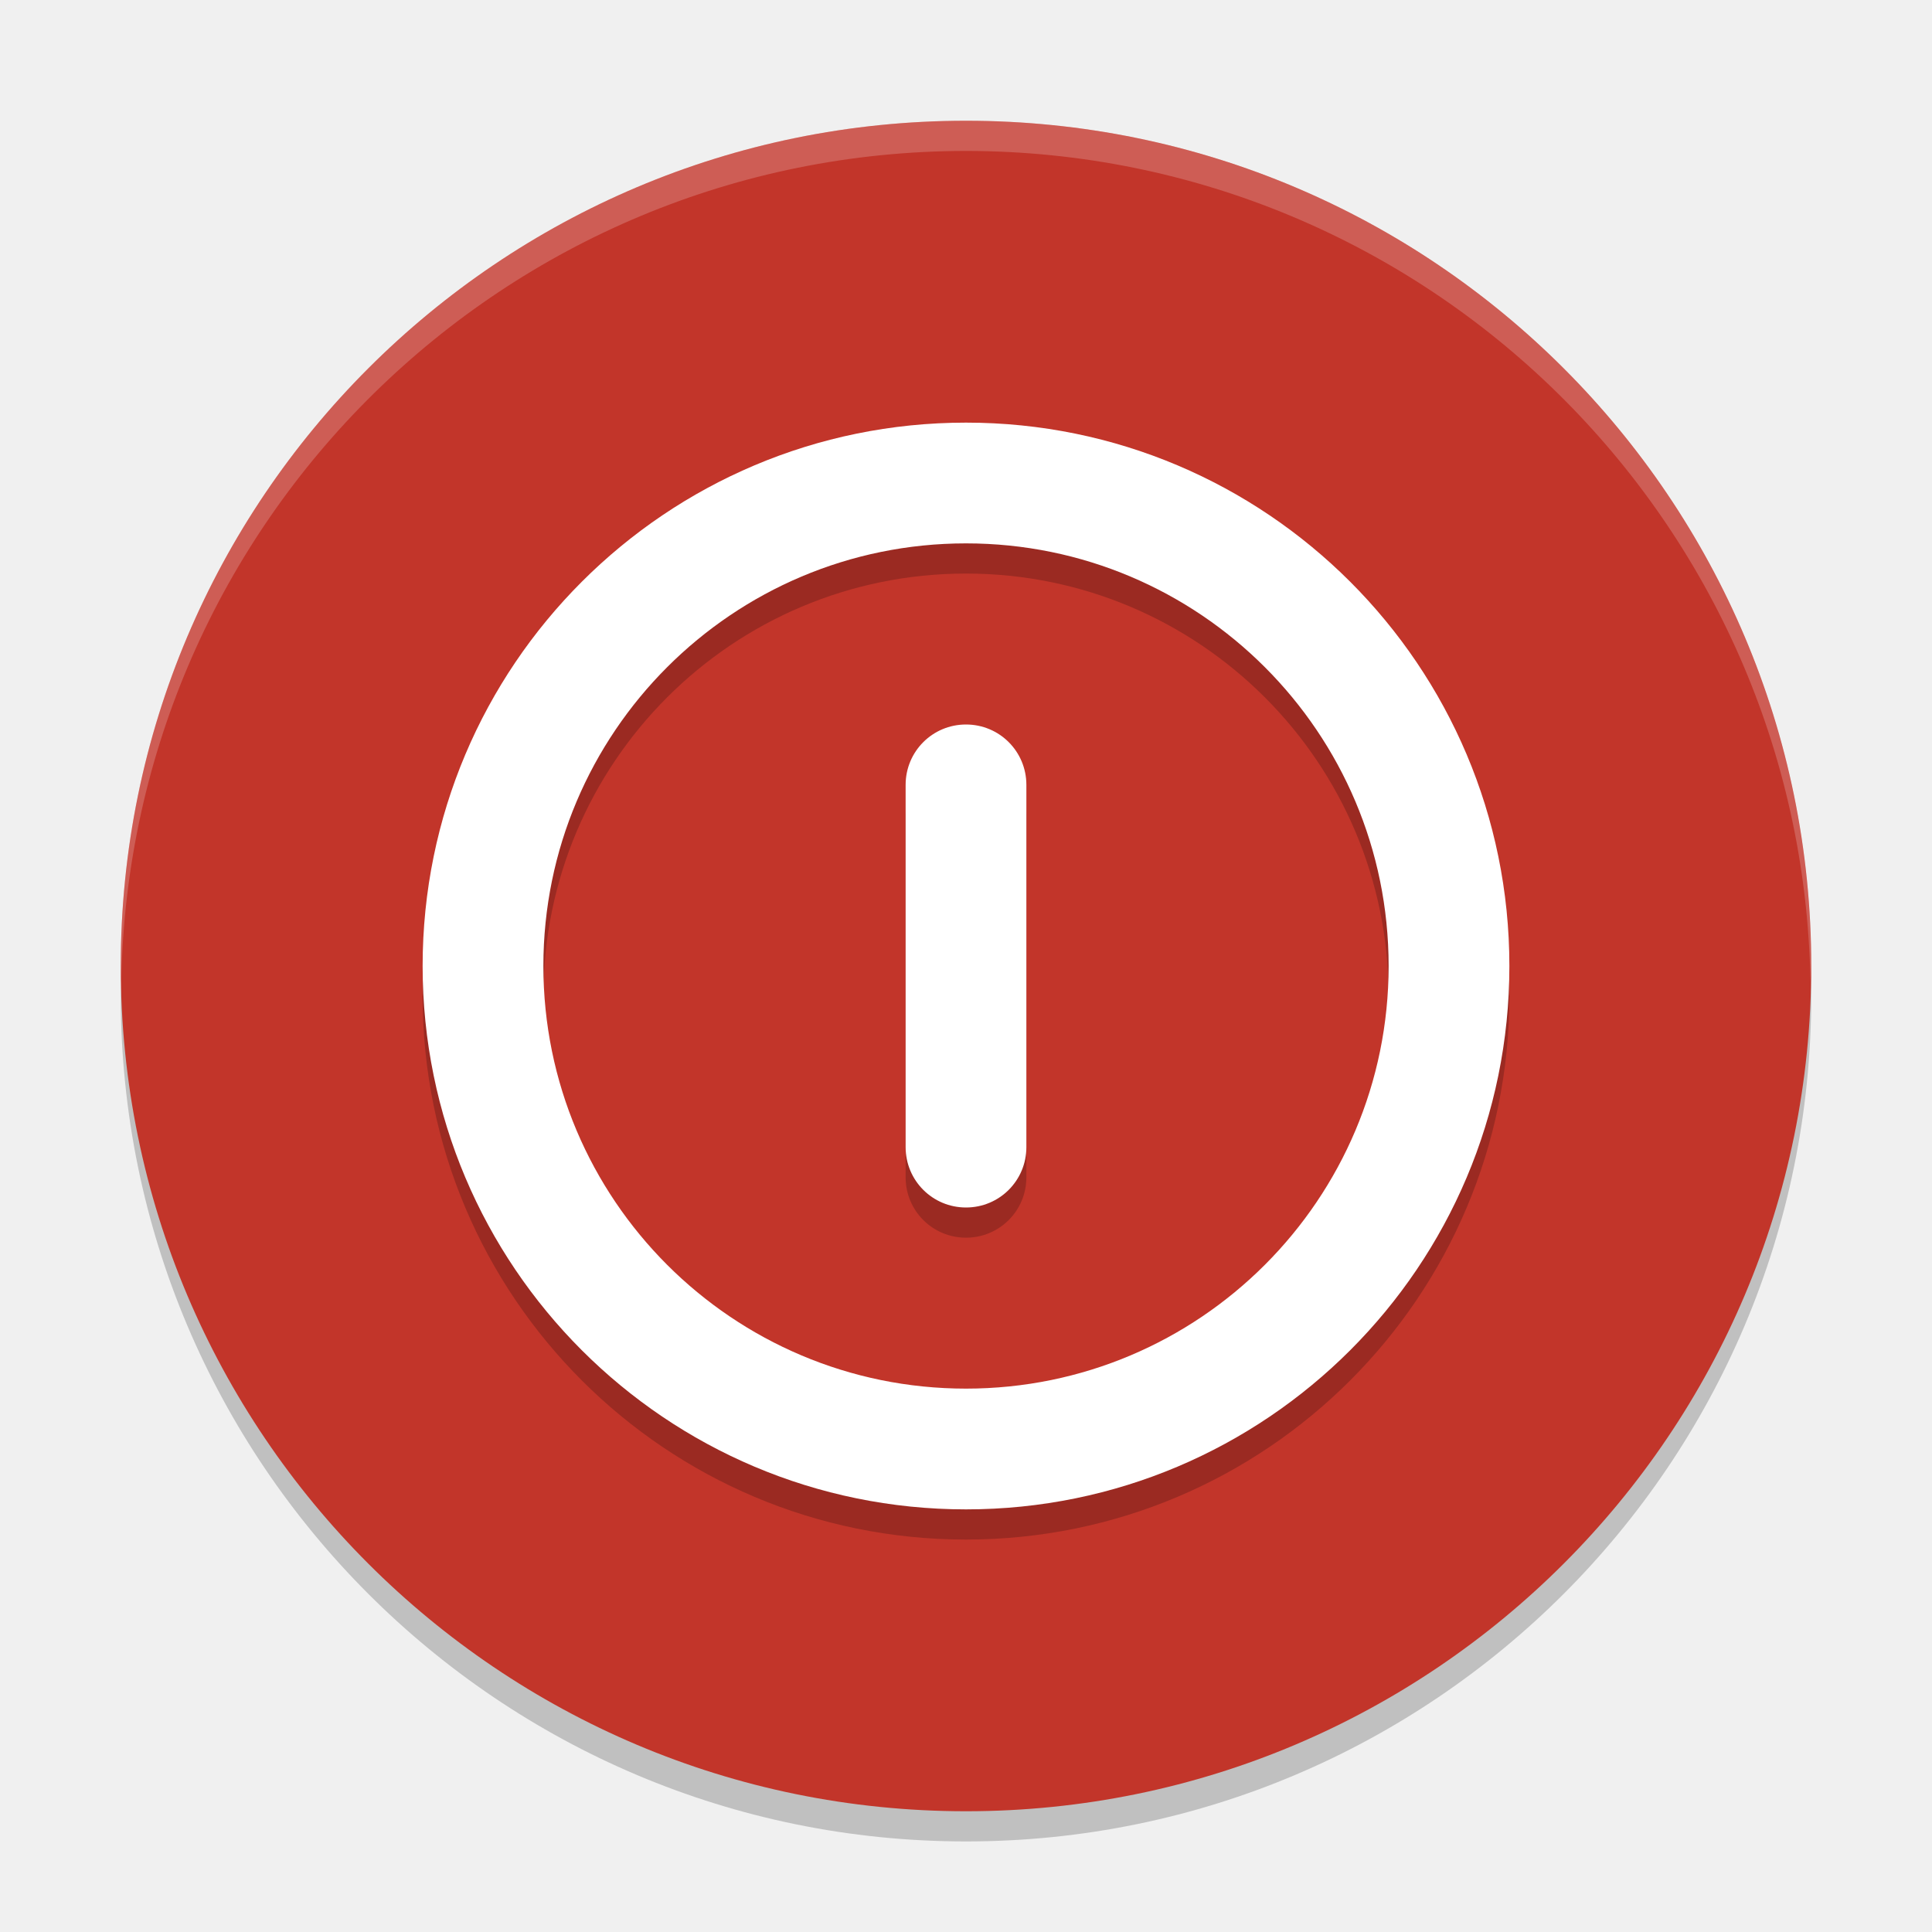
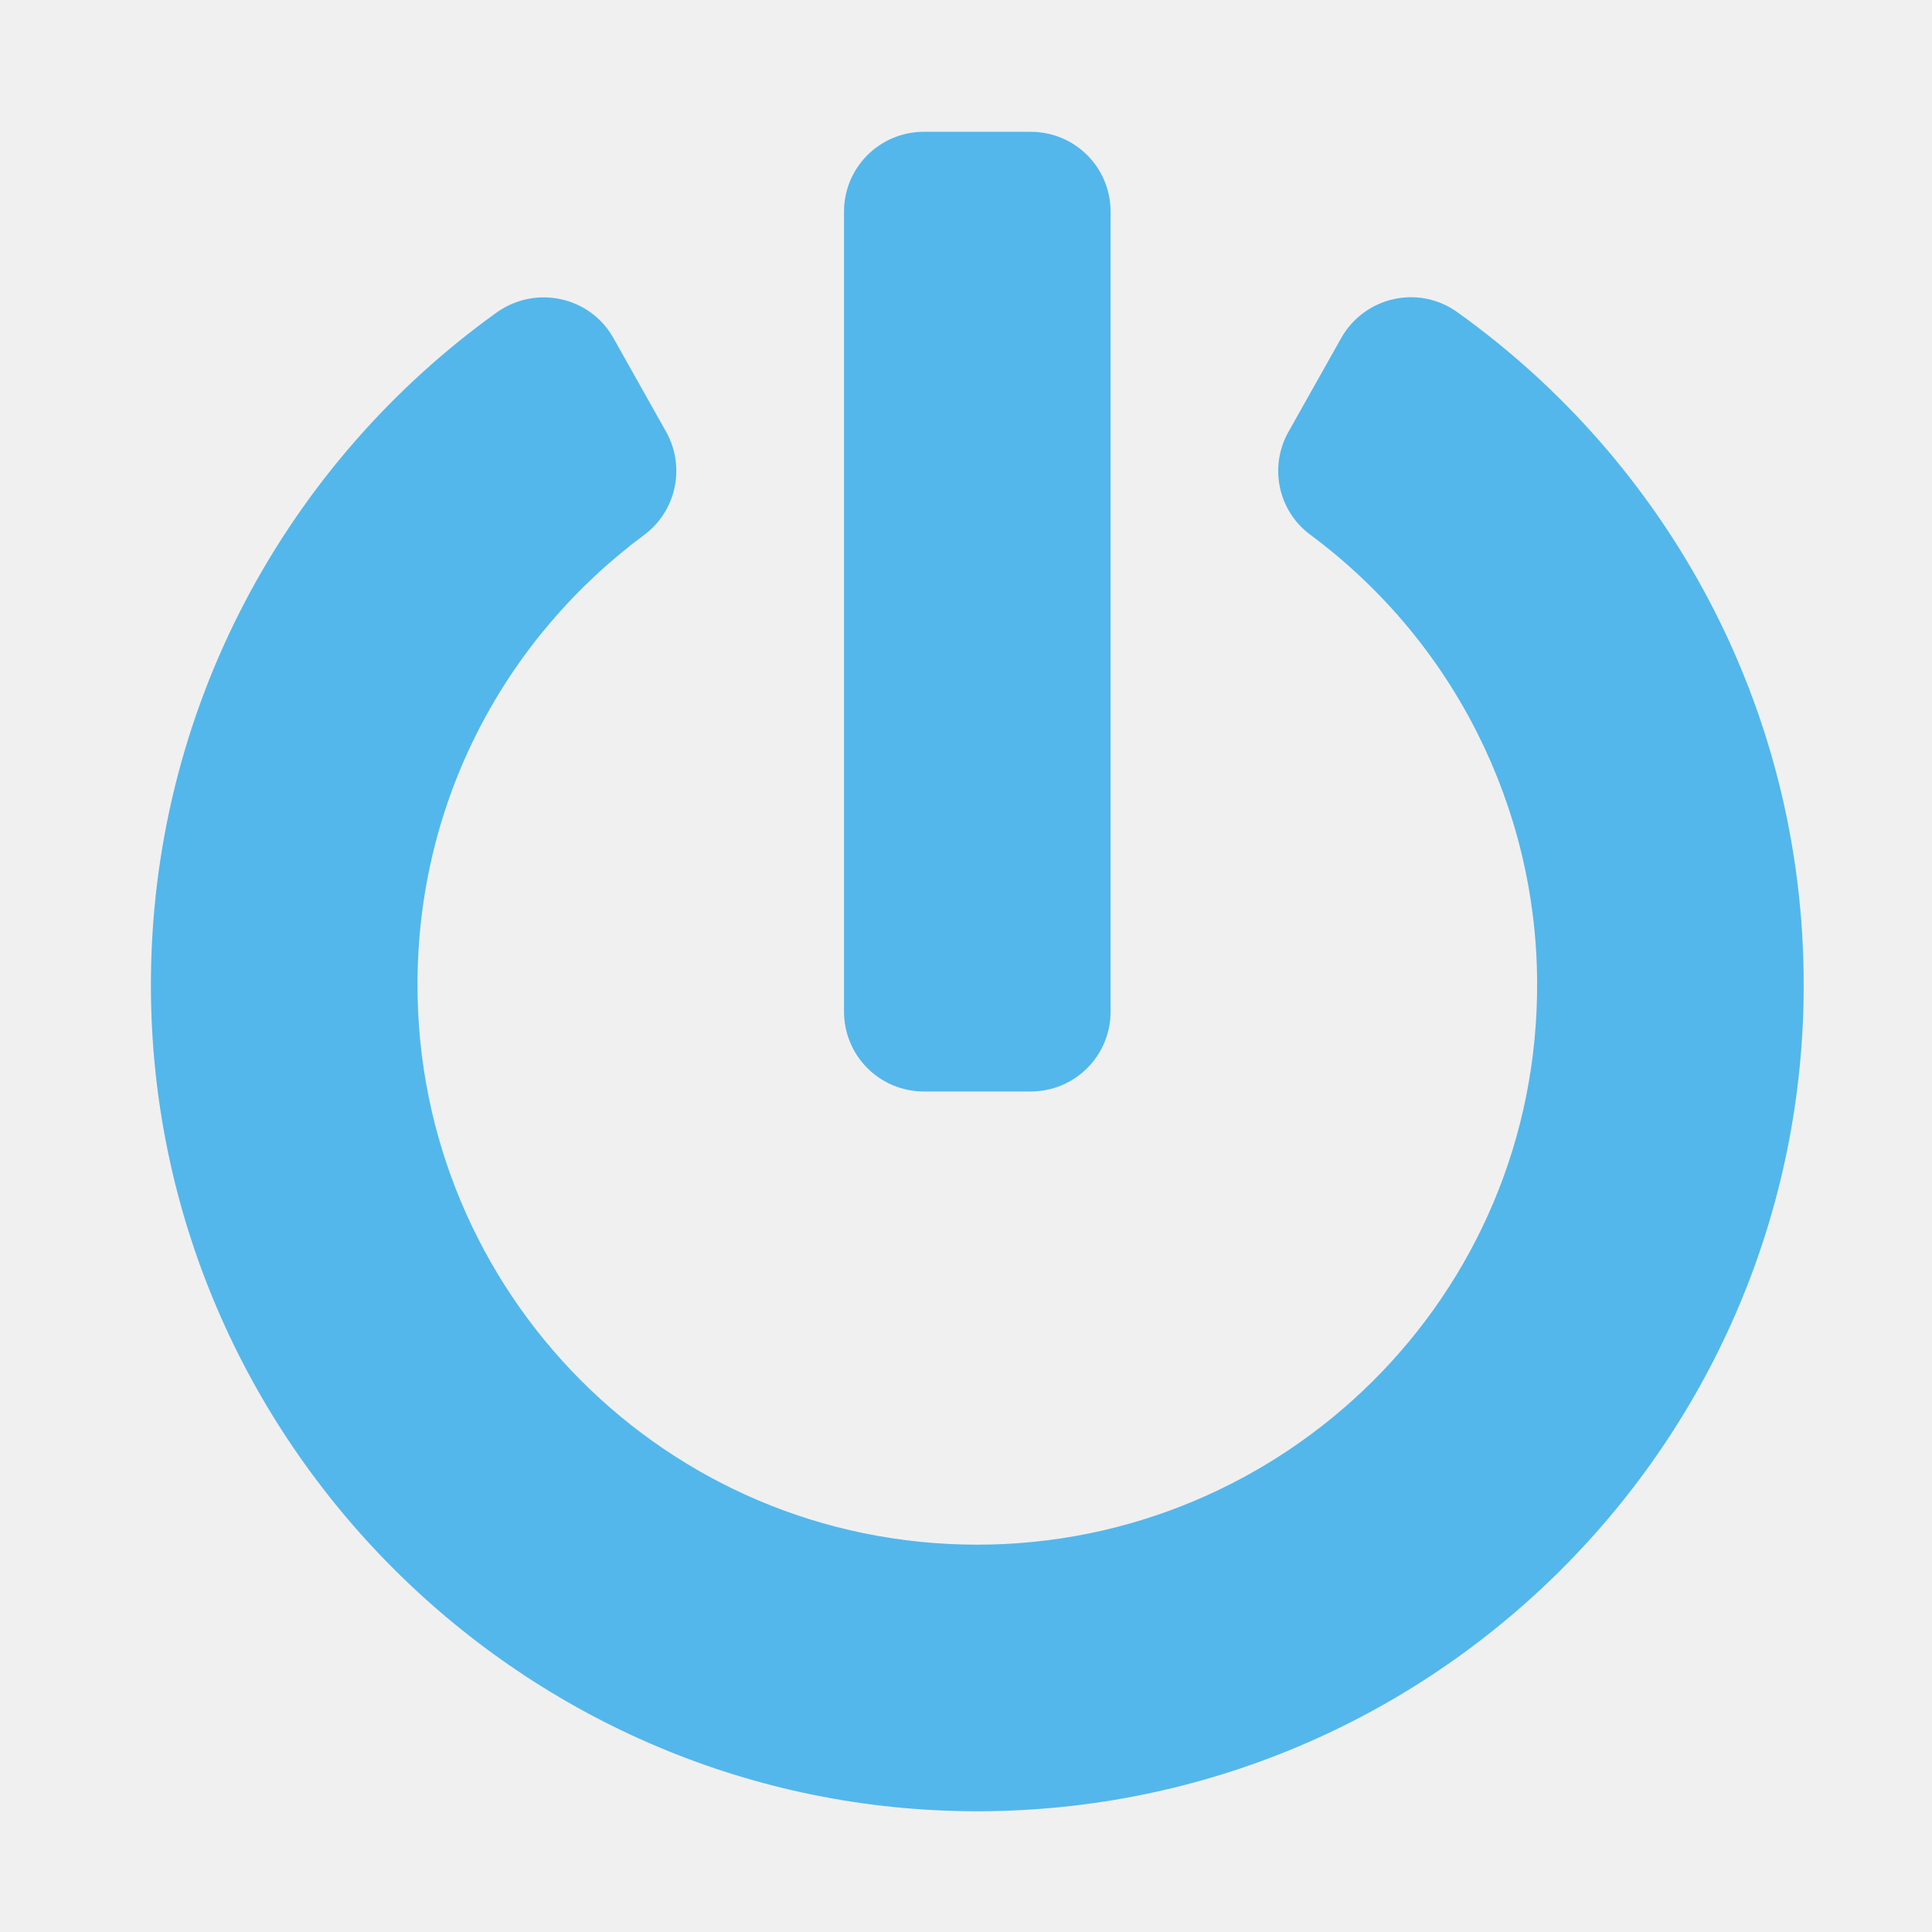
- <svg xmlns="http://www.w3.org/2000/svg" width="64" height="64" version="1">
-   <path style="opacity:0.2" d="M 59.958,31.828 A 28,28 0 0 1 32,59 28,28 0 0 1 4.044,32.172 28,28 0 0 0 4,33 28,28 0 0 0 32,61 28,28 0 0 0 60,33 28,28 0 0 0 59.958,31.828 Z" />
-   <circle style="fill:#c2352a" cx="32" cy="32" r="28" />
-   <path style="opacity:0.2" d="M 32,15 A 18,18 0 0 0 14,33 18,18 0 0 0 32,51 18,18 0 0 0 50,33 18,18 0 0 0 32,15 Z m 0,4 A 14,14 0 0 1 46,33 14,14 0 0 1 32,47 14,14 0 0 1 18,33 14,14 0 0 1 32,19 Z m 0,6 c -1.108,0 -2,0.892 -2,2 l 0,12 c 0,1.108 0.892,2 2,2 1.108,0 2,-0.892 2,-2 l 0,-12 c 0,-1.108 -0.892,-2 -2,-2 z" />
-   <path style="fill:#ffffff" d="M 32,14 A 18,18 0 0 0 14,32 18,18 0 0 0 32,50 18,18 0 0 0 50,32 18,18 0 0 0 32,14 Z m 0,4 A 14,14 0 0 1 46,32 14,14 0 0 1 32,46 14,14 0 0 1 18,32 14,14 0 0 1 32,18 Z m 0,6 c -1.108,0 -2,0.892 -2,2 l 0,12 c 0,1.108 0.892,2 2,2 1.108,0 2,-0.892 2,-2 l 0,-12 c 0,-1.108 -0.892,-2 -2,-2 z" />
-   <path style="opacity:0.2;fill:#ffffff" d="M 31.998 4 A 28 28 0 0 0 4 32 A 28 28 0 0 0 4.018 32.492 A 28 28 0 0 1 31.998 5 L 32 5 A 28 28 0 0 1 59.973 32.5 A 28 28 0 0 0 59.998 32 A 28 28 0 0 0 32 4 L 31.998 4 z" />
+ <svg xmlns="http://www.w3.org/2000/svg" aria-hidden="true" focusable="false" data-prefix="fas" data-icon="power-off" role="img" viewBox="0 0 512 512" class="svg-inline--fa fa-power-off fa-w-16 fa-9x" version="1.1" id="svg4">
+   <defs id="defs8" />
+   <path d="M 386.159,82.701 C 441.794,122.44 478,187.435 478,260.995 478,381.801 380.154,479.735 259.437,480 138.896,480.265 40.167,381.978 39.991,261.349 39.902,187.788 76.109,122.616 131.655,82.789 141.987,75.46 156.381,78.551 162.563,89.589 l 13.953,24.815 c 5.21,9.272 2.738,21.017 -5.828,27.376 -36.648,27.199 -60.05,70.293 -60.05,119.128 -0.088,81.509 65.79,148.446 148.358,148.446 80.89,0 148.888,-65.525 148.358,-149.329 -0.265,-45.744 -21.812,-89.898 -60.138,-118.333 -8.566,-6.358 -10.95,-18.103 -5.74,-27.287 l 13.953,-24.815 c 6.182,-10.95 20.488,-14.218 30.731,-6.888 z M 294.319,268.06 V 56.12 c 0,-11.745 -9.449,-21.194 -21.194,-21.194 h -28.259 c -11.745,0 -21.194,9.449 -21.194,21.194 V 268.06 c 0,11.745 9.449,21.194 21.194,21.194 h 28.259 c 11.745,0 21.194,-9.449 21.194,-21.194 z" class="" id="path2" style="color:#53b7ec;fill:#53b7ec;stroke-width:0.883" />
</svg>
